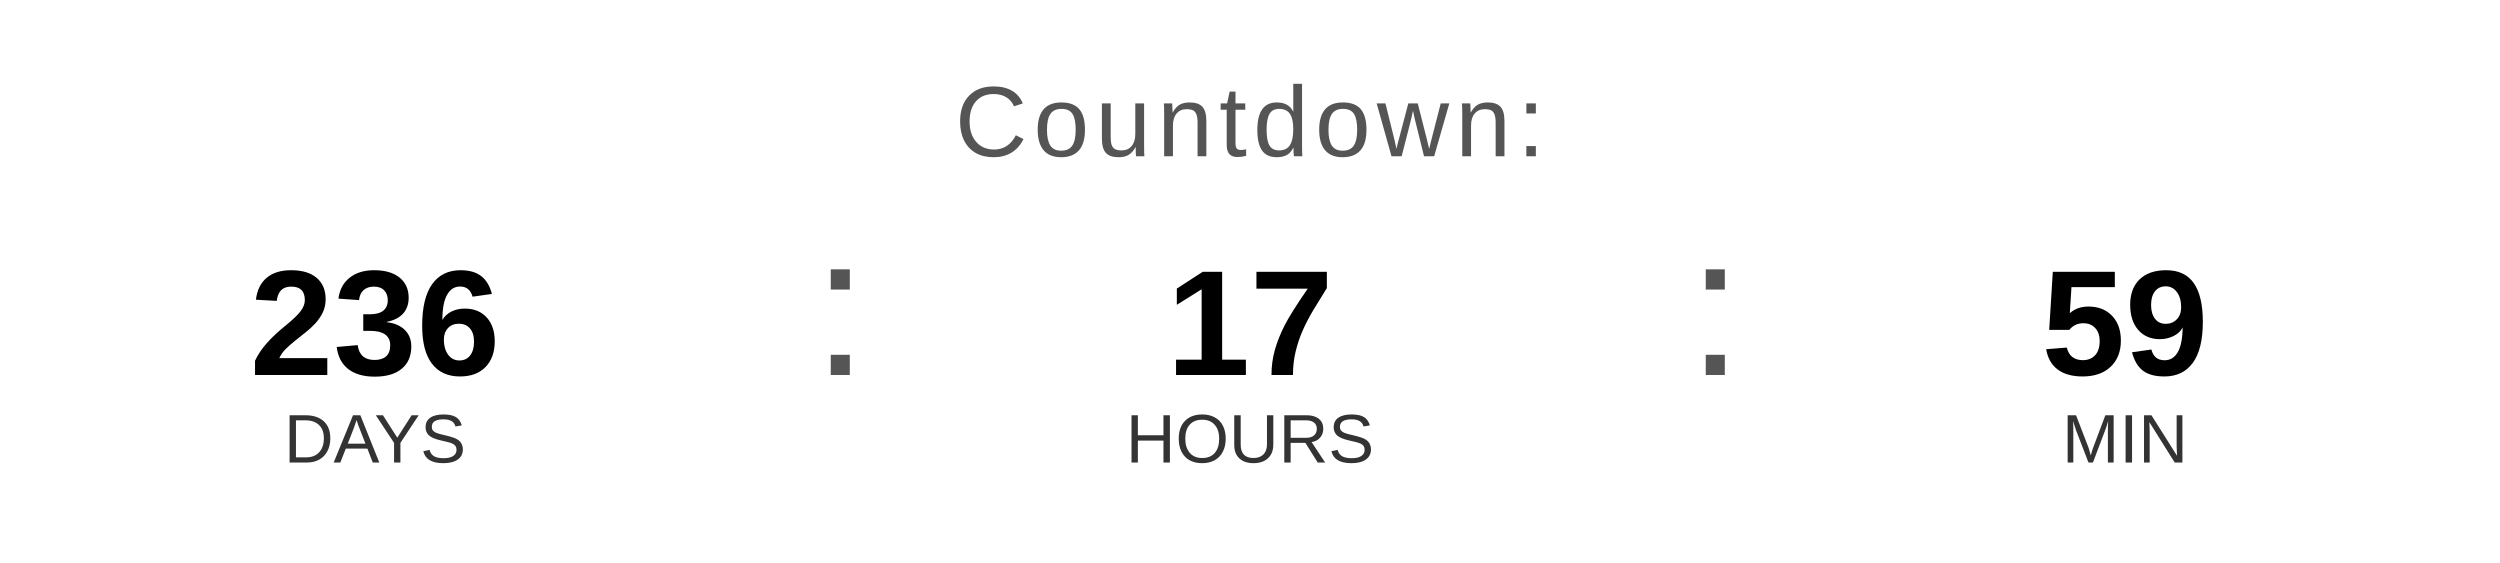
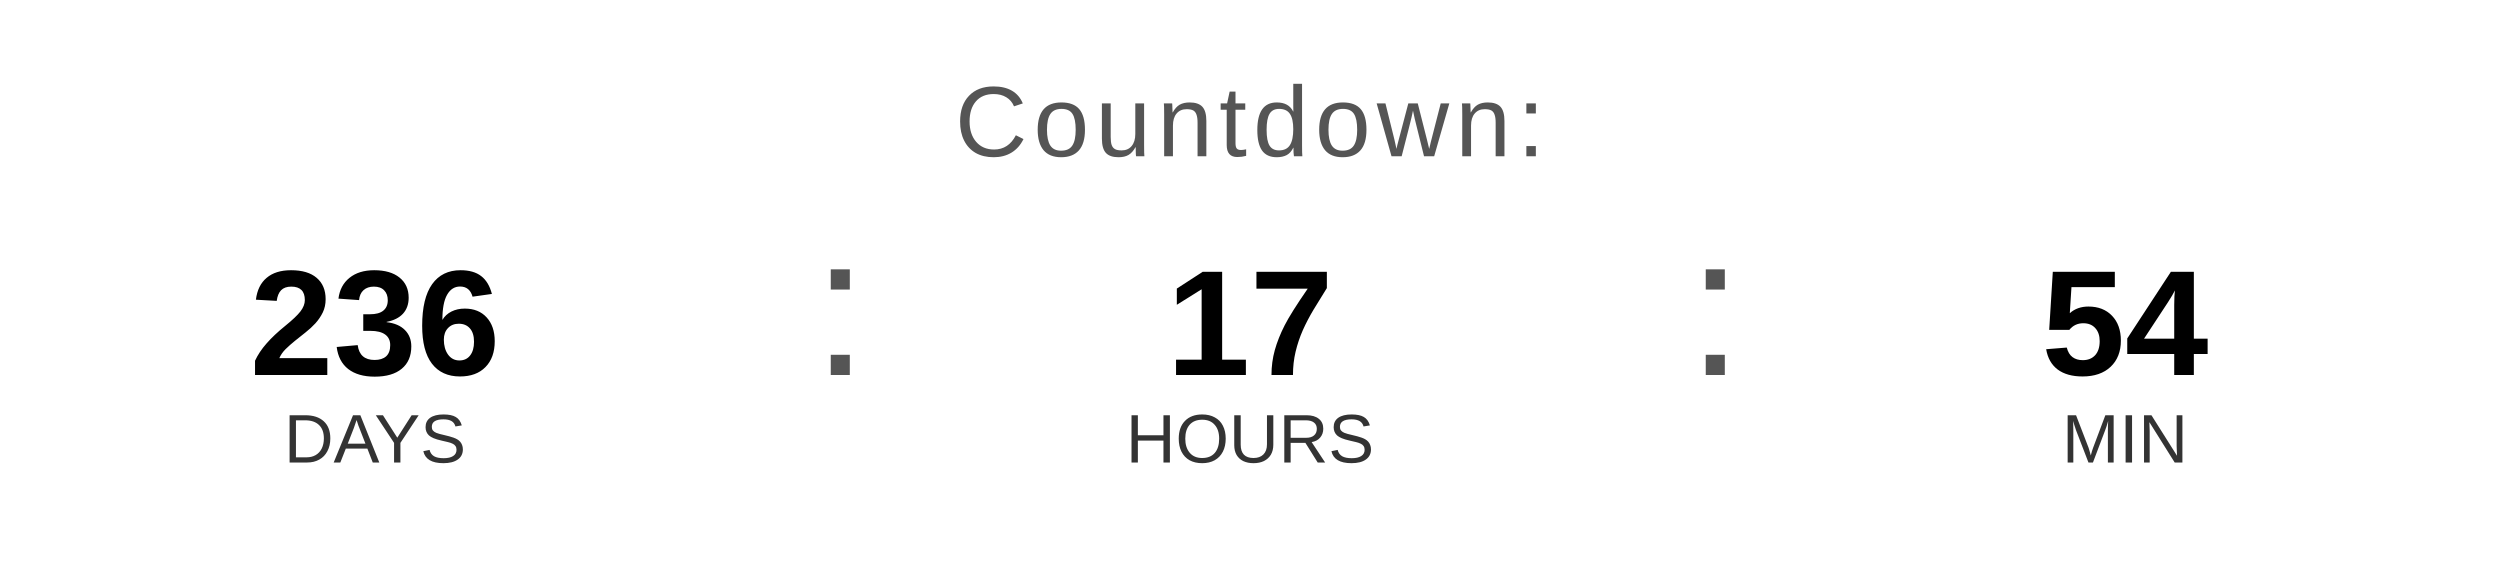
<svg xmlns="http://www.w3.org/2000/svg" width="400" height="90" viewBox="0 0 400 90">
  <text x="200" y="25" font-family="Arial, Helvetica, sans-serif" font-size="16" fill="#555555" text-anchor="middle" letter-spacing="1">
    Countdown:
  </text>
  <text x="60" y="60" font-family="Arial, Helvetica, sans-serif" font-size="24" font-weight="bold" fill="#000000" text-anchor="middle">236</text>
  <text x="60" y="74" font-family="Arial, Helvetica, sans-serif" font-size="11" fill="#333333" text-anchor="middle">DAYS</text>
  <text x="130" y="60" font-family="Arial, sans-serif" font-size="32" fill="#555555">:</text>
  <text x="200" y="60" font-family="Arial, Helvetica, sans-serif" font-size="24" font-weight="bold" fill="#000000" text-anchor="middle">17</text>
  <text x="200" y="74" font-family="Arial, Helvetica, sans-serif" font-size="11" fill="#333333" text-anchor="middle">HOURS</text>
  <text x="270" y="60" font-family="Arial, sans-serif" font-size="32" fill="#555555">:</text>
-   <text x="340" y="60" font-family="Arial, Helvetica, sans-serif" font-size="24" font-weight="bold" fill="#000000" text-anchor="middle">59</text>
+   <text x="340" y="60" font-family="Arial, Helvetica, sans-serif" font-size="24" font-weight="bold" fill="#000000" text-anchor="middle">54</text>
  <text x="340" y="74" font-family="Arial, Helvetica, sans-serif" font-size="11" fill="#333333" text-anchor="middle">MIN</text>
</svg>
